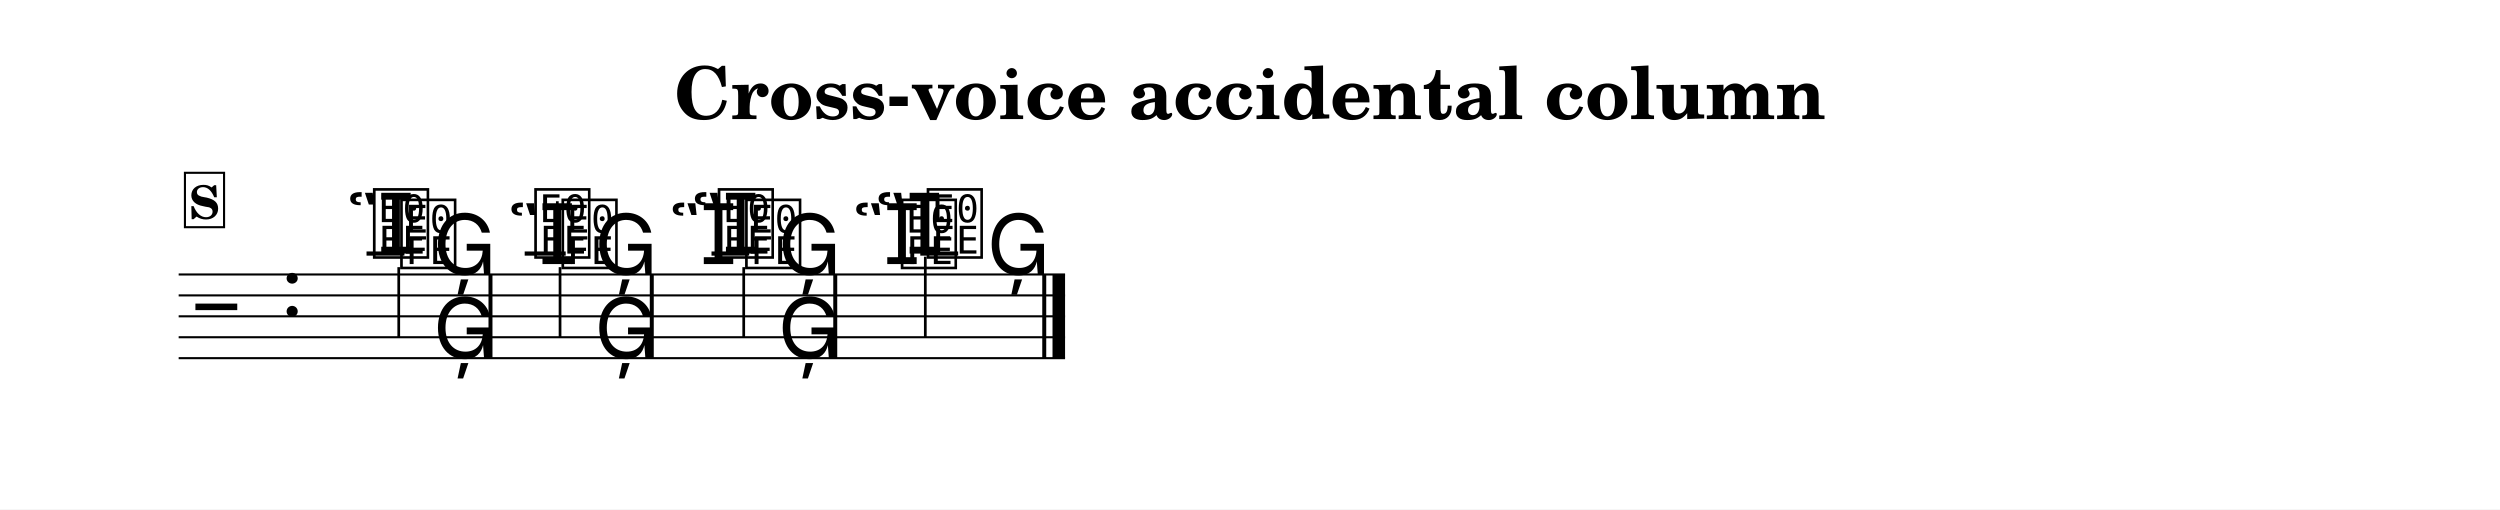
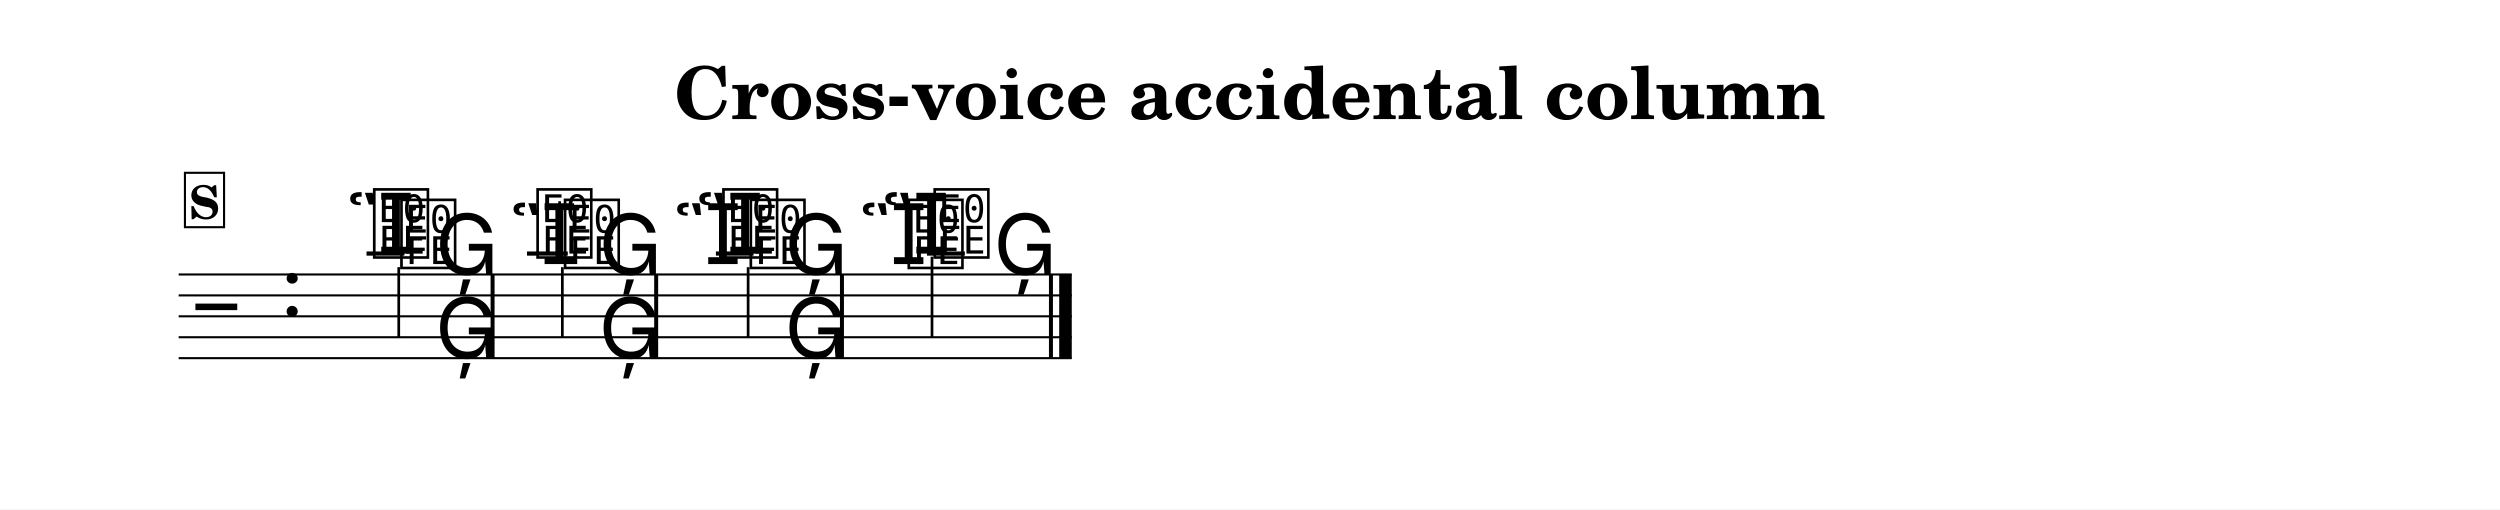
<svg xmlns="http://www.w3.org/2000/svg" width="1195.0" height="243.5" viewBox="0 0 119.50 24.35" font-family="TeX Gyre Schola, serif">
  <style>
  @font-face { font-family: 'Emmentaler'; src: local('Emmentaler'); }
  .music { font-family: 'Emmentaler', serif; }
</style>
  <rect x="0" y="0" width="119.50" height="24.35" fill="#FFFFFF" />
  <text x="59.75" y="5.69" font-size="3.49" font-weight="bold" text-anchor="middle" data-pos="1583">Cross-voice accidental column</text>
  <g transform="translate(8.54,0.00) scale(1,1)">
-     <line x1="0.00" y1="13.12" x2="42.37" y2="13.12" stroke="#000000" stroke-width="0.100" />
-     <line x1="0.00" y1="14.12" x2="42.37" y2="14.12" stroke="#000000" stroke-width="0.100" />
-     <line x1="0.00" y1="15.12" x2="42.37" y2="15.12" stroke="#000000" stroke-width="0.100" />
-     <line x1="0.00" y1="16.12" x2="42.37" y2="16.12" stroke="#000000" stroke-width="0.100" />
-     <line x1="0.00" y1="17.12" x2="42.37" y2="17.12" stroke="#000000" stroke-width="0.100" />
+     <line x1="0.00" y1="13.12" x2="42.69" y2="13.12" stroke="#000000" stroke-width="0.100" />
+     <line x1="0.00" y1="14.12" x2="42.69" y2="14.12" stroke="#000000" stroke-width="0.100" />
+     <line x1="0.00" y1="15.12" x2="42.69" y2="15.12" stroke="#000000" stroke-width="0.100" />
+     <line x1="0.00" y1="16.12" x2="42.69" y2="16.12" stroke="#000000" stroke-width="0.100" />
+     <line x1="0.00" y1="17.12" x2="42.69" y2="17.12" stroke="#000000" stroke-width="0.100" />
    <text class="music" x="0.80" y="16.12" font-size="4.00" data-pos="1626"></text>
    <text class="music" x="4.88" y="15.12" font-size="4.00"></text>
    <line x1="8.98" y1="12.12" x2="10.79" y2="12.12" stroke="#000000" stroke-width="0.200" />
-     <line x1="16.54" y1="12.12" x2="18.50" y2="12.12" stroke="#000000" stroke-width="0.200" />
-     <line x1="25.47" y1="12.12" x2="27.27" y2="12.12" stroke="#000000" stroke-width="0.200" />
-     <line x1="35.45" y1="12.12" x2="37.26" y2="12.12" stroke="#000000" stroke-width="0.200" />
+     <line x1="16.65" y1="12.12" x2="18.60" y2="12.12" stroke="#000000" stroke-width="0.200" />
+     <line x1="25.68" y1="12.12" x2="27.48" y2="12.12" stroke="#000000" stroke-width="0.200" />
+     <line x1="35.77" y1="12.12" x2="37.58" y2="12.12" stroke="#000000" stroke-width="0.200" />
    <text class="music" x="8.01" y="12.12" font-size="4.00" data-pos="1672"></text>
    <text class="music" x="9.16" y="12.12" font-size="4.00" data-pos="1672"></text>
    <line x1="10.39" y1="11.97" x2="10.39" y2="9.62" stroke="#000000" stroke-width="0.130" />
-     <text class="music" x="12.16" y="13.12" font-size="4.00" data-pos="1678"></text>
-     <text class="music" x="16.87" y="12.12" font-size="4.00" data-pos="1682"></text>
-     <line x1="18.10" y1="11.97" x2="18.10" y2="9.62" stroke="#000000" stroke-width="0.130" />
-     <text class="music" x="19.87" y="13.12" font-size="4.00" data-pos="1686"></text>
-     <text class="music" x="24.49" y="12.12" font-size="4.00" data-pos="1690"></text>
-     <text class="music" x="25.64" y="12.12" font-size="4.00" data-pos="1690"></text>
-     <line x1="26.88" y1="11.97" x2="26.88" y2="9.62" stroke="#000000" stroke-width="0.130" />
-     <text class="music" x="28.64" y="13.12" font-size="4.00" data-pos="1696"></text>
-     <text class="music" x="33.27" y="12.12" font-size="4.00" data-pos="1706"></text>
-     <text class="music" x="32.20" y="12.62" font-size="4.00" data-pos="1701"></text>
-     <text class="music" x="34.39" y="12.62" font-size="4.00" data-pos="1701"></text>
-     <text class="music" x="35.63" y="12.12" font-size="4.00" data-pos="1706"></text>
-     <line x1="35.69" y1="12.27" x2="35.69" y2="16.12" stroke="#000000" stroke-width="0.130" />
-     <text class="music" x="38.63" y="13.12" font-size="4.00" data-pos="1713"></text>
+     <text class="music" x="12.26" y="13.12" font-size="4.00" data-pos="1678"></text>
+     <text class="music" x="16.97" y="12.12" font-size="4.00" data-pos="1682"></text>
+     <line x1="18.21" y1="11.97" x2="18.21" y2="9.62" stroke="#000000" stroke-width="0.130" />
+     <text class="music" x="20.08" y="13.12" font-size="4.00" data-pos="1686"></text>
+     <text class="music" x="24.70" y="12.12" font-size="4.00" data-pos="1690"></text>
+     <text class="music" x="25.85" y="12.12" font-size="4.00" data-pos="1690"></text>
+     <line x1="27.09" y1="11.97" x2="27.09" y2="9.62" stroke="#000000" stroke-width="0.130" />
+     <text class="music" x="28.96" y="13.12" font-size="4.00" data-pos="1696"></text>
+     <text class="music" x="33.59" y="12.12" font-size="4.00" data-pos="1706"></text>
+     <text class="music" x="32.52" y="12.62" font-size="4.00" data-pos="1701"></text>
+     <text class="music" x="34.71" y="12.62" font-size="4.00" data-pos="1701"></text>
+     <text class="music" x="35.95" y="12.12" font-size="4.00" data-pos="1706"></text>
+     <line x1="36.01" y1="12.27" x2="36.01" y2="16.12" stroke="#000000" stroke-width="0.130" />
+     <text class="music" x="38.95" y="13.12" font-size="4.00" data-pos="1713"></text>
    <text class="music" x="10.46" y="12.62" font-size="4.00" data-pos="1725"></text>
    <line x1="10.52" y1="12.77" x2="10.52" y2="16.12" stroke="#000000" stroke-width="0.130" />
-     <text class="music" x="12.16" y="17.12" font-size="4.00" data-pos="1729"></text>
-     <text class="music" x="15.72" y="12.62" font-size="4.00" data-pos="1733"></text>
-     <text class="music" x="18.17" y="12.62" font-size="4.00" data-pos="1733"></text>
-     <line x1="18.23" y1="12.77" x2="18.23" y2="16.12" stroke="#000000" stroke-width="0.130" />
-     <text class="music" x="19.87" y="17.12" font-size="4.00" data-pos="1739"></text>
-     <text class="music" x="23.43" y="12.62" font-size="4.00" data-pos="1743"></text>
-     <text class="music" x="26.95" y="12.62" font-size="4.00" data-pos="1743"></text>
-     <line x1="27.01" y1="12.77" x2="27.01" y2="16.12" stroke="#000000" stroke-width="0.130" />
-     <text class="music" x="28.64" y="17.12" font-size="4.00" data-pos="1749"></text>
-     <rect x="14.81" y="13.12" width="0.19" height="4.00" data-pos="1680" />
-     <rect x="22.52" y="13.12" width="0.19" height="4.00" data-pos="1688" />
-     <rect x="31.29" y="13.12" width="0.19" height="4.00" data-pos="1698" />
-     <rect x="41.28" y="13.12" width="0.19" height="4.00" data-pos="1715" />
-     <rect x="41.77" y="13.12" width="0.60" height="4.00" data-pos="1715" />
+     <text class="music" x="12.26" y="17.12" font-size="4.00" data-pos="1729"></text>
+     <text class="music" x="15.82" y="12.62" font-size="4.00" data-pos="1733"></text>
+     <text class="music" x="18.28" y="12.62" font-size="4.00" data-pos="1733"></text>
+     <line x1="18.34" y1="12.77" x2="18.34" y2="16.12" stroke="#000000" stroke-width="0.130" />
+     <text class="music" x="20.08" y="17.12" font-size="4.00" data-pos="1739"></text>
+     <text class="music" x="23.64" y="12.62" font-size="4.00" data-pos="1743"></text>
+     <text class="music" x="27.16" y="12.62" font-size="4.00" data-pos="1743"></text>
+     <line x1="27.22" y1="12.77" x2="27.22" y2="16.12" stroke="#000000" stroke-width="0.130" />
+     <text class="music" x="28.96" y="17.12" font-size="4.00" data-pos="1749"></text>
+     <rect x="14.91" y="13.12" width="0.19" height="4.00" data-pos="1680" />
+     <rect x="22.73" y="13.12" width="0.19" height="4.00" data-pos="1688" />
+     <rect x="31.61" y="13.12" width="0.19" height="4.00" data-pos="1698" />
+     <rect x="41.60" y="13.12" width="0.19" height="4.00" data-pos="1715" />
+     <rect x="42.09" y="13.12" width="0.60" height="4.00" data-pos="1715" />
    <rect x="0.30" y="8.26" width="1.87" height="2.60" fill="#FFFFFF" stroke="#000000" stroke-width="0.100" data-pos="1640" />
    <text x="1.23" y="10.46" font-size="2.20" font-weight="bold" text-anchor="middle" data-pos="1640">S</text>
  </g>
</svg>
